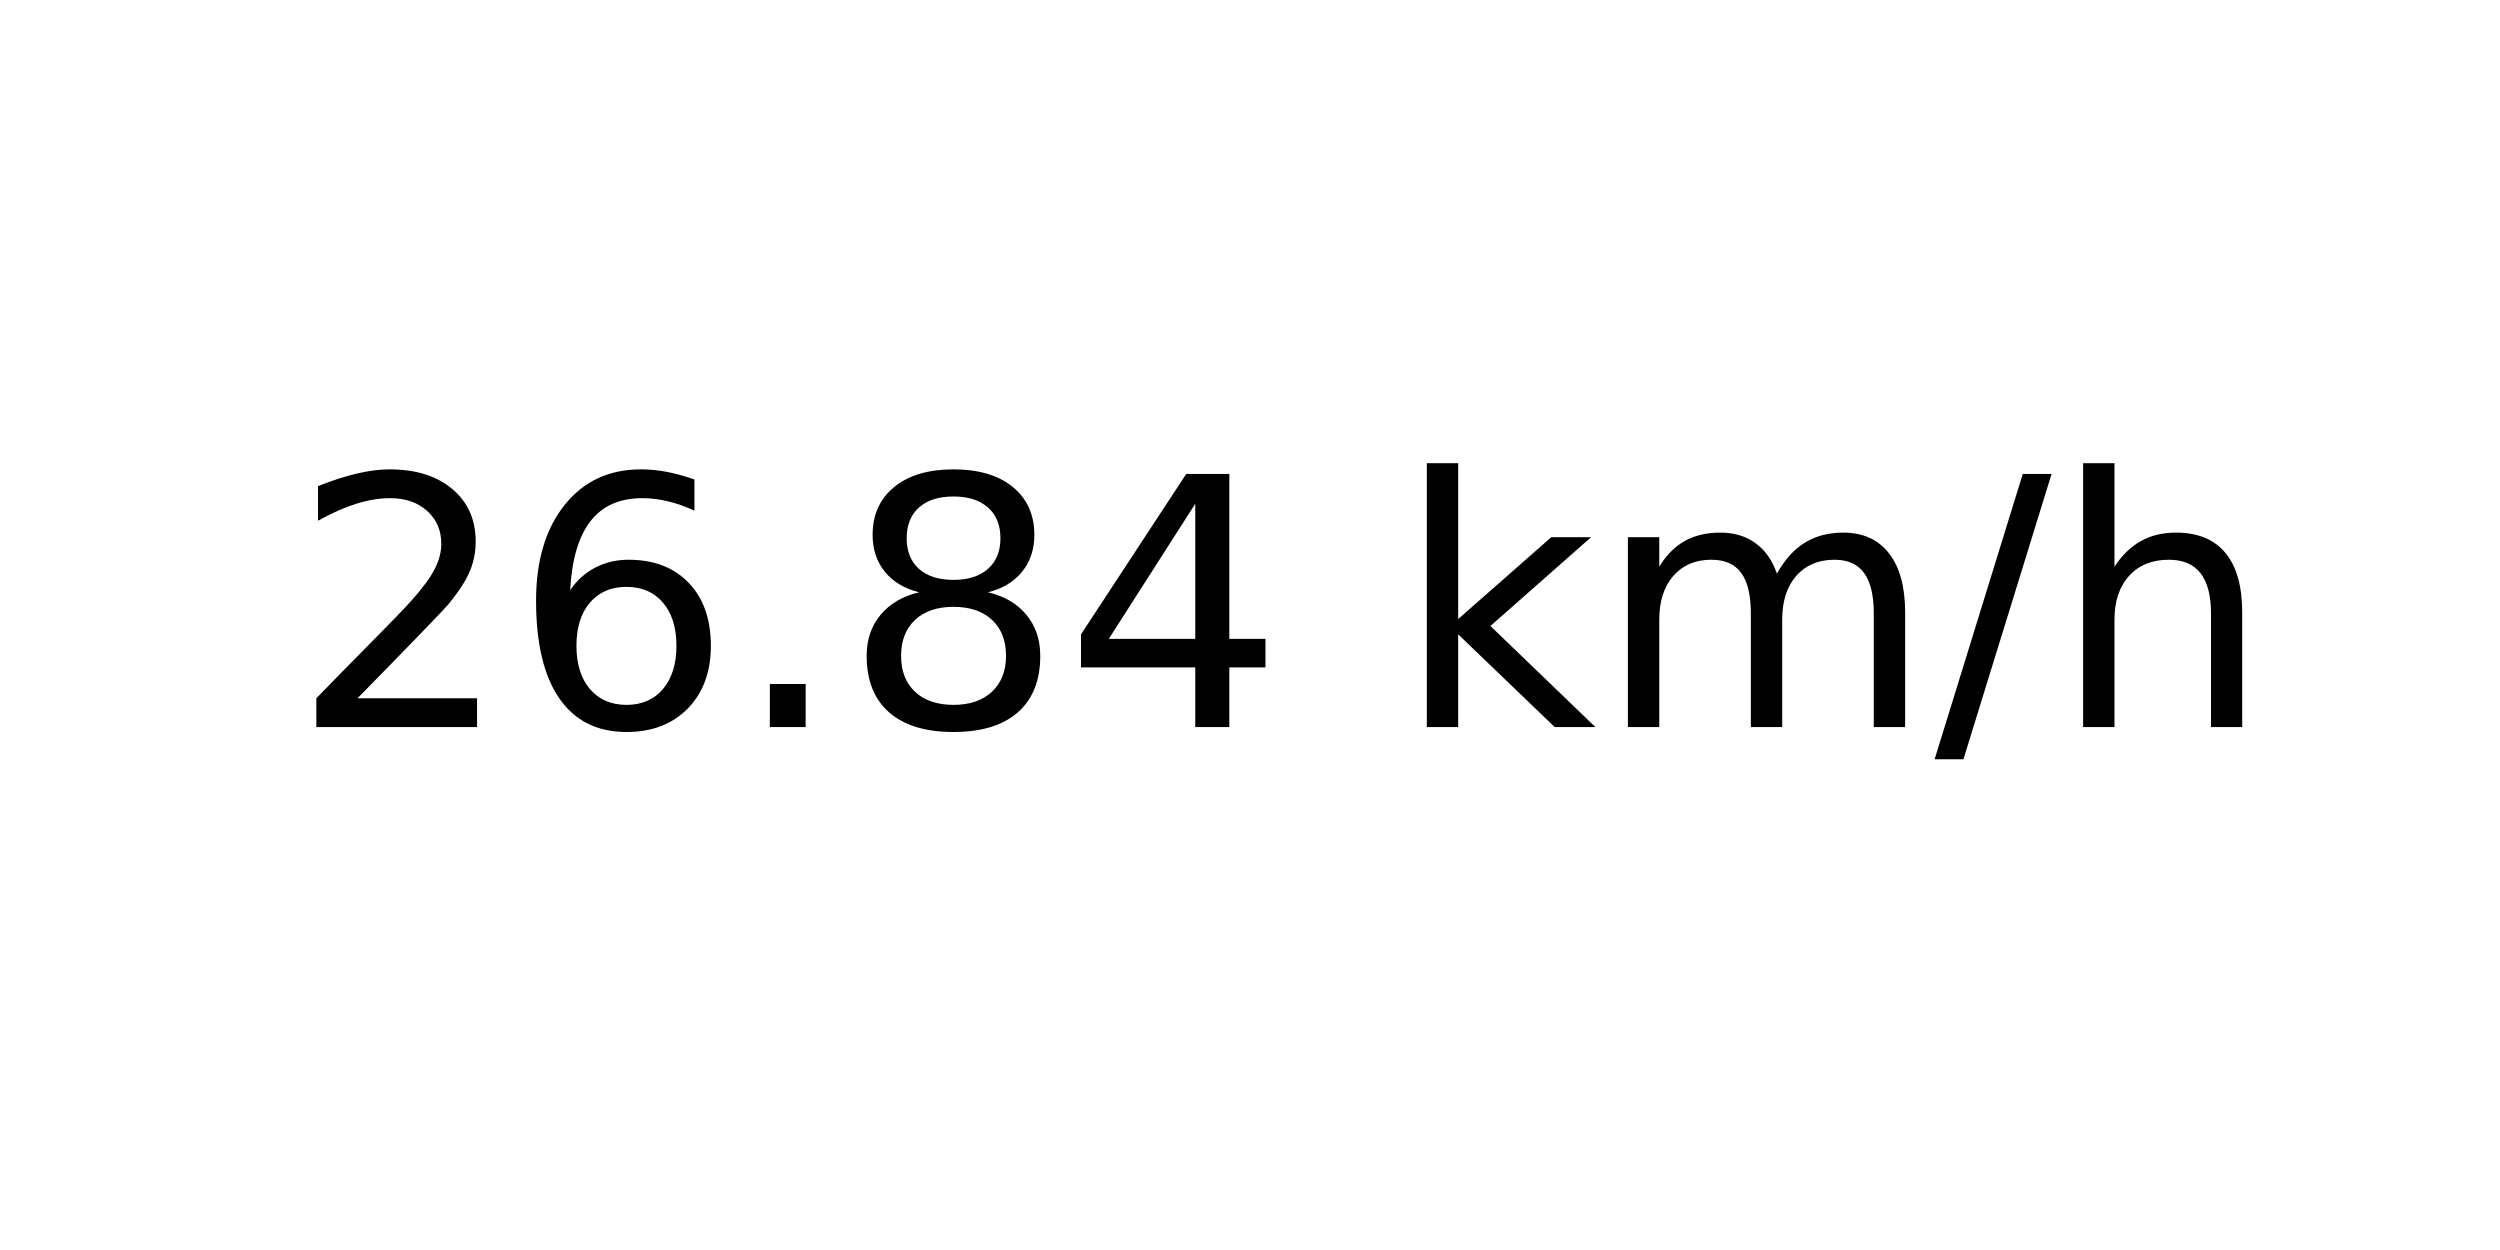
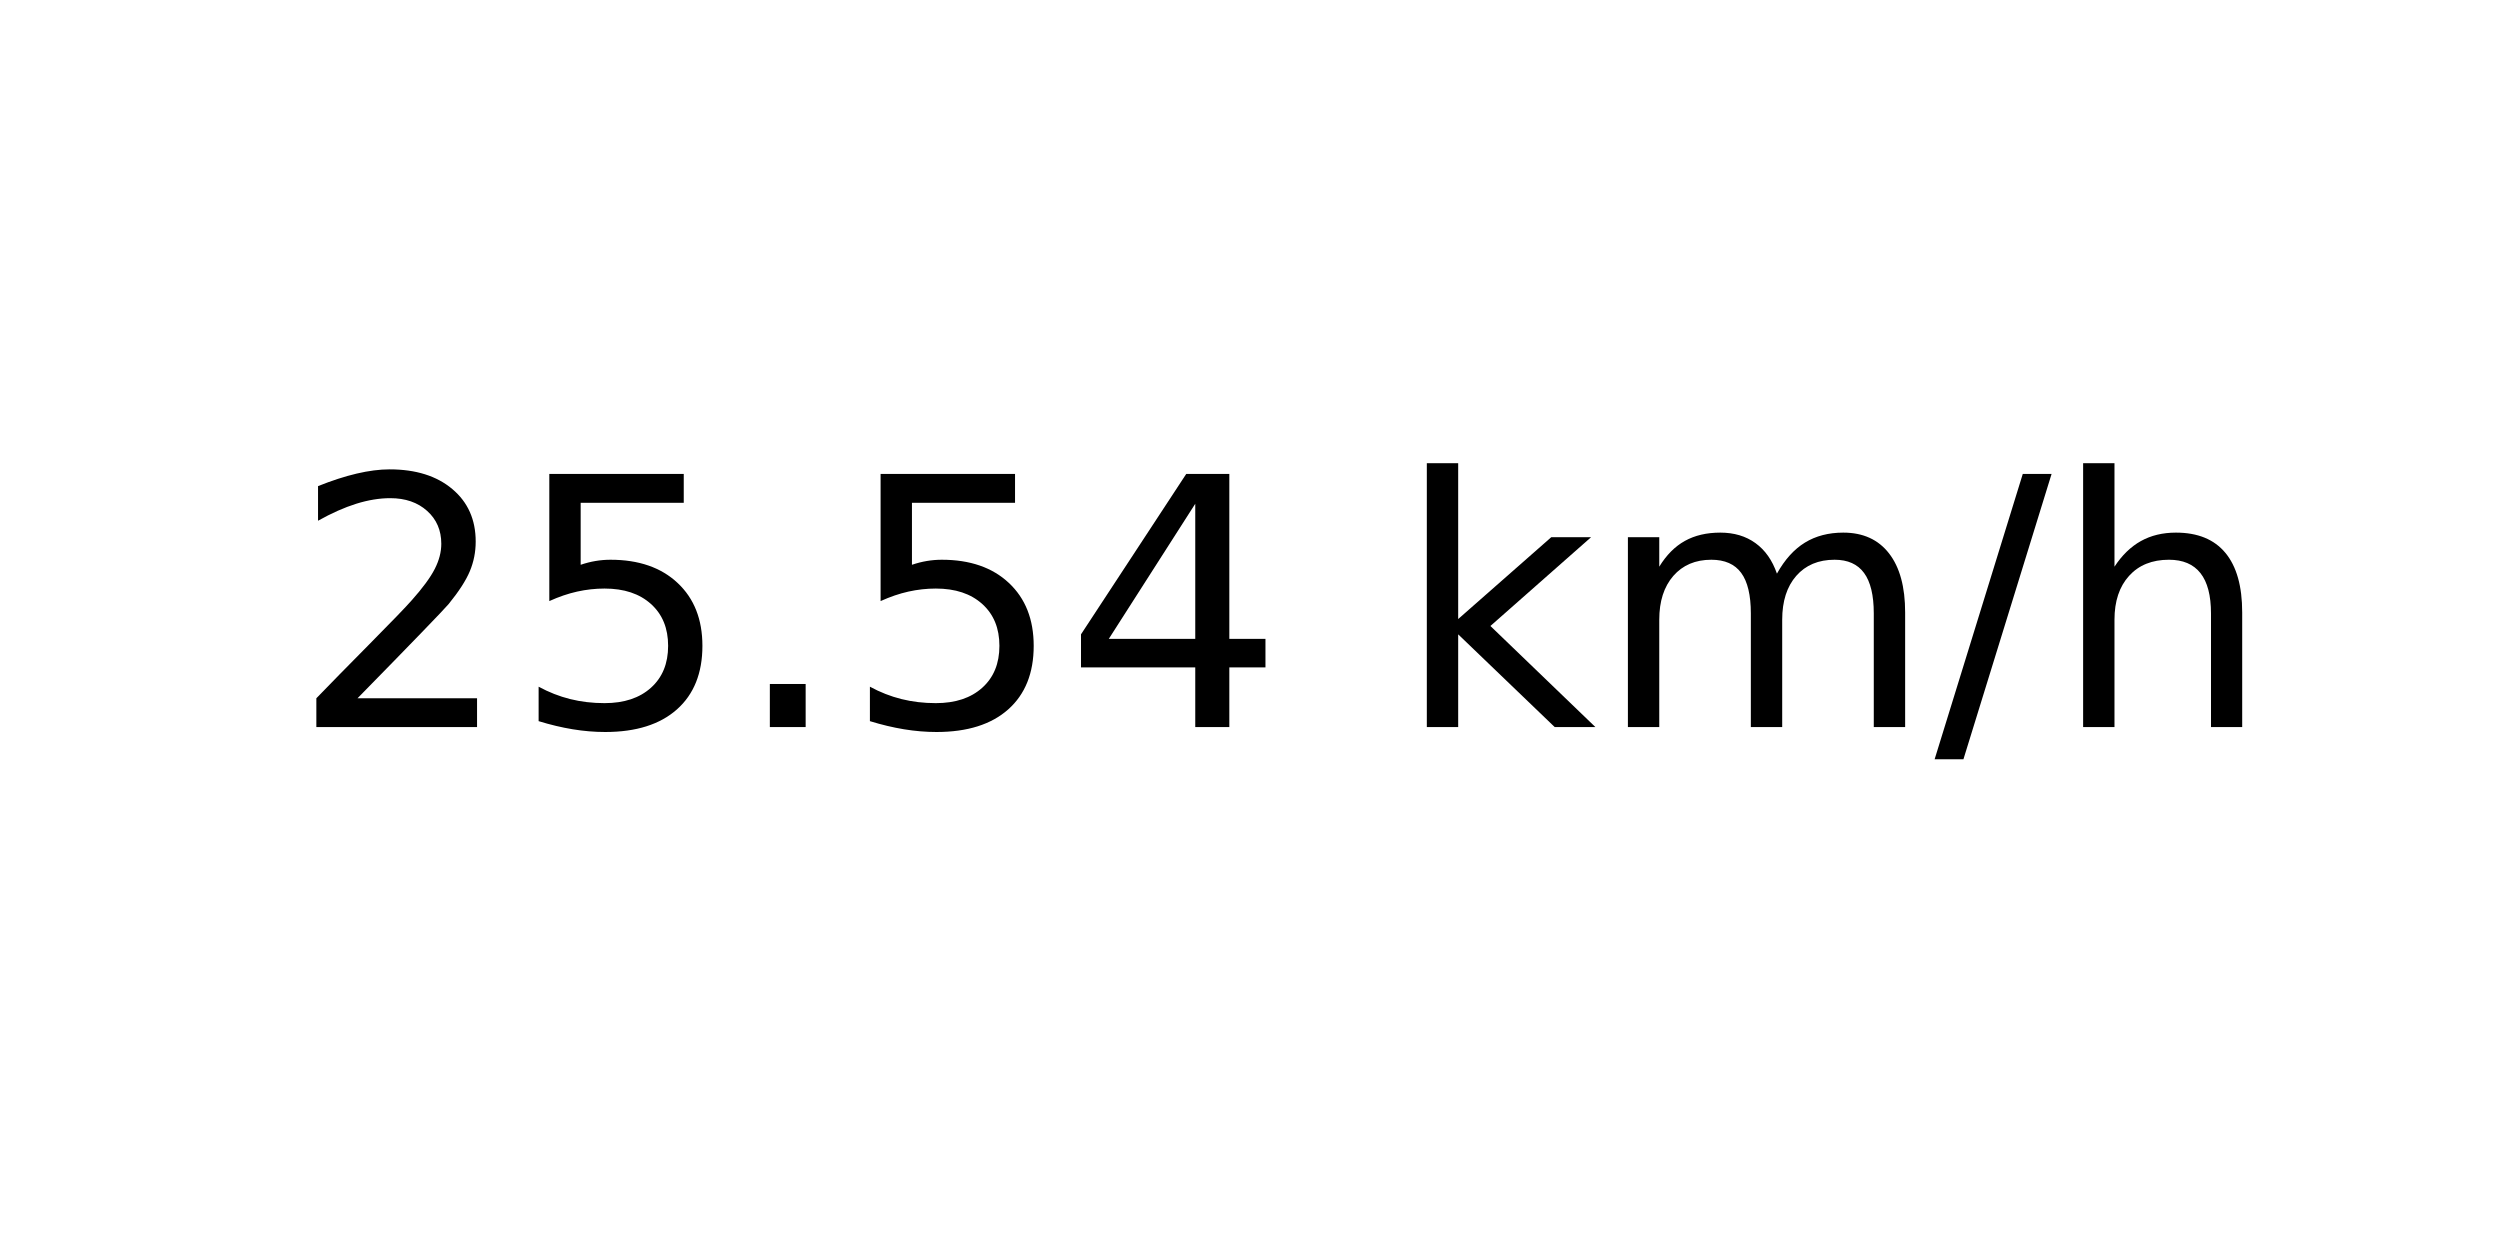
<svg xmlns="http://www.w3.org/2000/svg" xmlns:xlink="http://www.w3.org/1999/xlink" width="72pt" height="36pt" viewBox="0 0 72 36" version="1.1">
  <defs>
    <style type="text/css">*{stroke-linejoin: round; stroke-linecap: butt}</style>
  </defs>
  <g id="figure_1">
    <g id="axes_1">
      <g id="text_1">
        <g transform="translate(8.378125 20.93937) scale(0.1 -0.1)">
          <defs>
            <path id="DejaVuSans-32" d="M 1228 531  L 3431 531  L 3431 0  L 469 0  L 469 531  Q 828 903 1448 1529  Q 2069 2156 2228 2338  Q 2531 2678 2651 2914  Q 2772 3150 2772 3378  Q 2772 3750 2511 3984  Q 2250 4219 1831 4219  Q 1534 4219 1204 4116  Q 875 4013 500 3803  L 500 4441  Q 881 4594 1212 4672  Q 1544 4750 1819 4750  Q 2544 4750 2975 4387  Q 3406 4025 3406 3419  Q 3406 3131 3298 2873  Q 3191 2616 2906 2266  Q 2828 2175 2409 1742  Q 1991 1309 1228 531  z " transform="scale(0.015625)" />
-             <path id="DejaVuSans-36" d="M 2113 2584  Q 1688 2584 1439 2293  Q 1191 2003 1191 1497  Q 1191 994 1439 701  Q 1688 409 2113 409  Q 2538 409 2786 701  Q 3034 994 3034 1497  Q 3034 2003 2786 2293  Q 2538 2584 2113 2584  z M 3366 4563  L 3366 3988  Q 3128 4100 2886 4159  Q 2644 4219 2406 4219  Q 1781 4219 1451 3797  Q 1122 3375 1075 2522  Q 1259 2794 1537 2939  Q 1816 3084 2150 3084  Q 2853 3084 3261 2657  Q 3669 2231 3669 1497  Q 3669 778 3244 343  Q 2819 -91 2113 -91  Q 1303 -91 875 529  Q 447 1150 447 2328  Q 447 3434 972 4092  Q 1497 4750 2381 4750  Q 2619 4750 2861 4703  Q 3103 4656 3366 4563  z " transform="scale(0.015625)" />
+             <path id="DejaVuSans-35" d="M 691 4666  L 3169 4666  L 3169 4134  L 1269 4134  L 1269 2991  Q 1406 3038 1543 3061  Q 1681 3084 1819 3084  Q 2600 3084 3056 2656  Q 3513 2228 3513 1497  Q 3513 744 3044 326  Q 2575 -91 1722 -91  Q 1428 -91 1123 -41  Q 819 9 494 109  L 494 744  Q 775 591 1075 516  Q 1375 441 1709 441  Q 2250 441 2565 725  Q 2881 1009 2881 1497  Q 2881 1984 2565 2268  Q 2250 2553 1709 2553  Q 1456 2553 1204 2497  Q 953 2441 691 2322  L 691 4666  z " transform="scale(0.015625)" />
            <path id="DejaVuSans-2e" d="M 684 794  L 1344 794  L 1344 0  L 684 0  L 684 794  z " transform="scale(0.015625)" />
-             <path id="DejaVuSans-38" d="M 2034 2216  Q 1584 2216 1326 1975  Q 1069 1734 1069 1313  Q 1069 891 1326 650  Q 1584 409 2034 409  Q 2484 409 2743 651  Q 3003 894 3003 1313  Q 3003 1734 2745 1975  Q 2488 2216 2034 2216  z M 1403 2484  Q 997 2584 770 2862  Q 544 3141 544 3541  Q 544 4100 942 4425  Q 1341 4750 2034 4750  Q 2731 4750 3128 4425  Q 3525 4100 3525 3541  Q 3525 3141 3298 2862  Q 3072 2584 2669 2484  Q 3125 2378 3379 2068  Q 3634 1759 3634 1313  Q 3634 634 3220 271  Q 2806 -91 2034 -91  Q 1263 -91 848 271  Q 434 634 434 1313  Q 434 1759 690 2068  Q 947 2378 1403 2484  z M 1172 3481  Q 1172 3119 1398 2916  Q 1625 2713 2034 2713  Q 2441 2713 2670 2916  Q 2900 3119 2900 3481  Q 2900 3844 2670 4047  Q 2441 4250 2034 4250  Q 1625 4250 1398 4047  Q 1172 3844 1172 3481  z " transform="scale(0.015625)" />
            <path id="DejaVuSans-34" d="M 2419 4116  L 825 1625  L 2419 1625  L 2419 4116  z M 2253 4666  L 3047 4666  L 3047 1625  L 3713 1625  L 3713 1100  L 3047 1100  L 3047 0  L 2419 0  L 2419 1100  L 313 1100  L 313 1709  L 2253 4666  z " transform="scale(0.015625)" />
            <path id="DejaVuSans-20" transform="scale(0.015625)" />
            <path id="DejaVuSans-6b" d="M 581 4863  L 1159 4863  L 1159 1991  L 2875 3500  L 3609 3500  L 1753 1863  L 3688 0  L 2938 0  L 1159 1709  L 1159 0  L 581 0  L 581 4863  z " transform="scale(0.015625)" />
            <path id="DejaVuSans-6d" d="M 3328 2828  Q 3544 3216 3844 3400  Q 4144 3584 4550 3584  Q 5097 3584 5394 3201  Q 5691 2819 5691 2113  L 5691 0  L 5113 0  L 5113 2094  Q 5113 2597 4934 2840  Q 4756 3084 4391 3084  Q 3944 3084 3684 2787  Q 3425 2491 3425 1978  L 3425 0  L 2847 0  L 2847 2094  Q 2847 2600 2669 2842  Q 2491 3084 2119 3084  Q 1678 3084 1418 2786  Q 1159 2488 1159 1978  L 1159 0  L 581 0  L 581 3500  L 1159 3500  L 1159 2956  Q 1356 3278 1631 3431  Q 1906 3584 2284 3584  Q 2666 3584 2933 3390  Q 3200 3197 3328 2828  z " transform="scale(0.015625)" />
            <path id="DejaVuSans-2f" d="M 1625 4666  L 2156 4666  L 531 -594  L 0 -594  L 1625 4666  z " transform="scale(0.015625)" />
            <path id="DejaVuSans-68" d="M 3513 2113  L 3513 0  L 2938 0  L 2938 2094  Q 2938 2591 2744 2837  Q 2550 3084 2163 3084  Q 1697 3084 1428 2787  Q 1159 2491 1159 1978  L 1159 0  L 581 0  L 581 4863  L 1159 4863  L 1159 2956  Q 1366 3272 1645 3428  Q 1925 3584 2291 3584  Q 2894 3584 3203 3211  Q 3513 2838 3513 2113  z " transform="scale(0.015625)" />
          </defs>
          <use xlink:href="#DejaVuSans-32" />
-           <use xlink:href="#DejaVuSans-36" x="63.623" />
+           <use xlink:href="#DejaVuSans-35" x="63.623" />
          <use xlink:href="#DejaVuSans-2e" x="127.246" />
-           <use xlink:href="#DejaVuSans-38" x="159.033" />
+           <use xlink:href="#DejaVuSans-35" x="159.033" />
          <use xlink:href="#DejaVuSans-34" x="222.656" />
          <use xlink:href="#DejaVuSans-20" x="286.279" />
          <use xlink:href="#DejaVuSans-6b" x="318.066" />
          <use xlink:href="#DejaVuSans-6d" x="375.977" />
          <use xlink:href="#DejaVuSans-2f" x="473.389" />
          <use xlink:href="#DejaVuSans-68" x="507.08" />
        </g>
      </g>
    </g>
  </g>
</svg>
